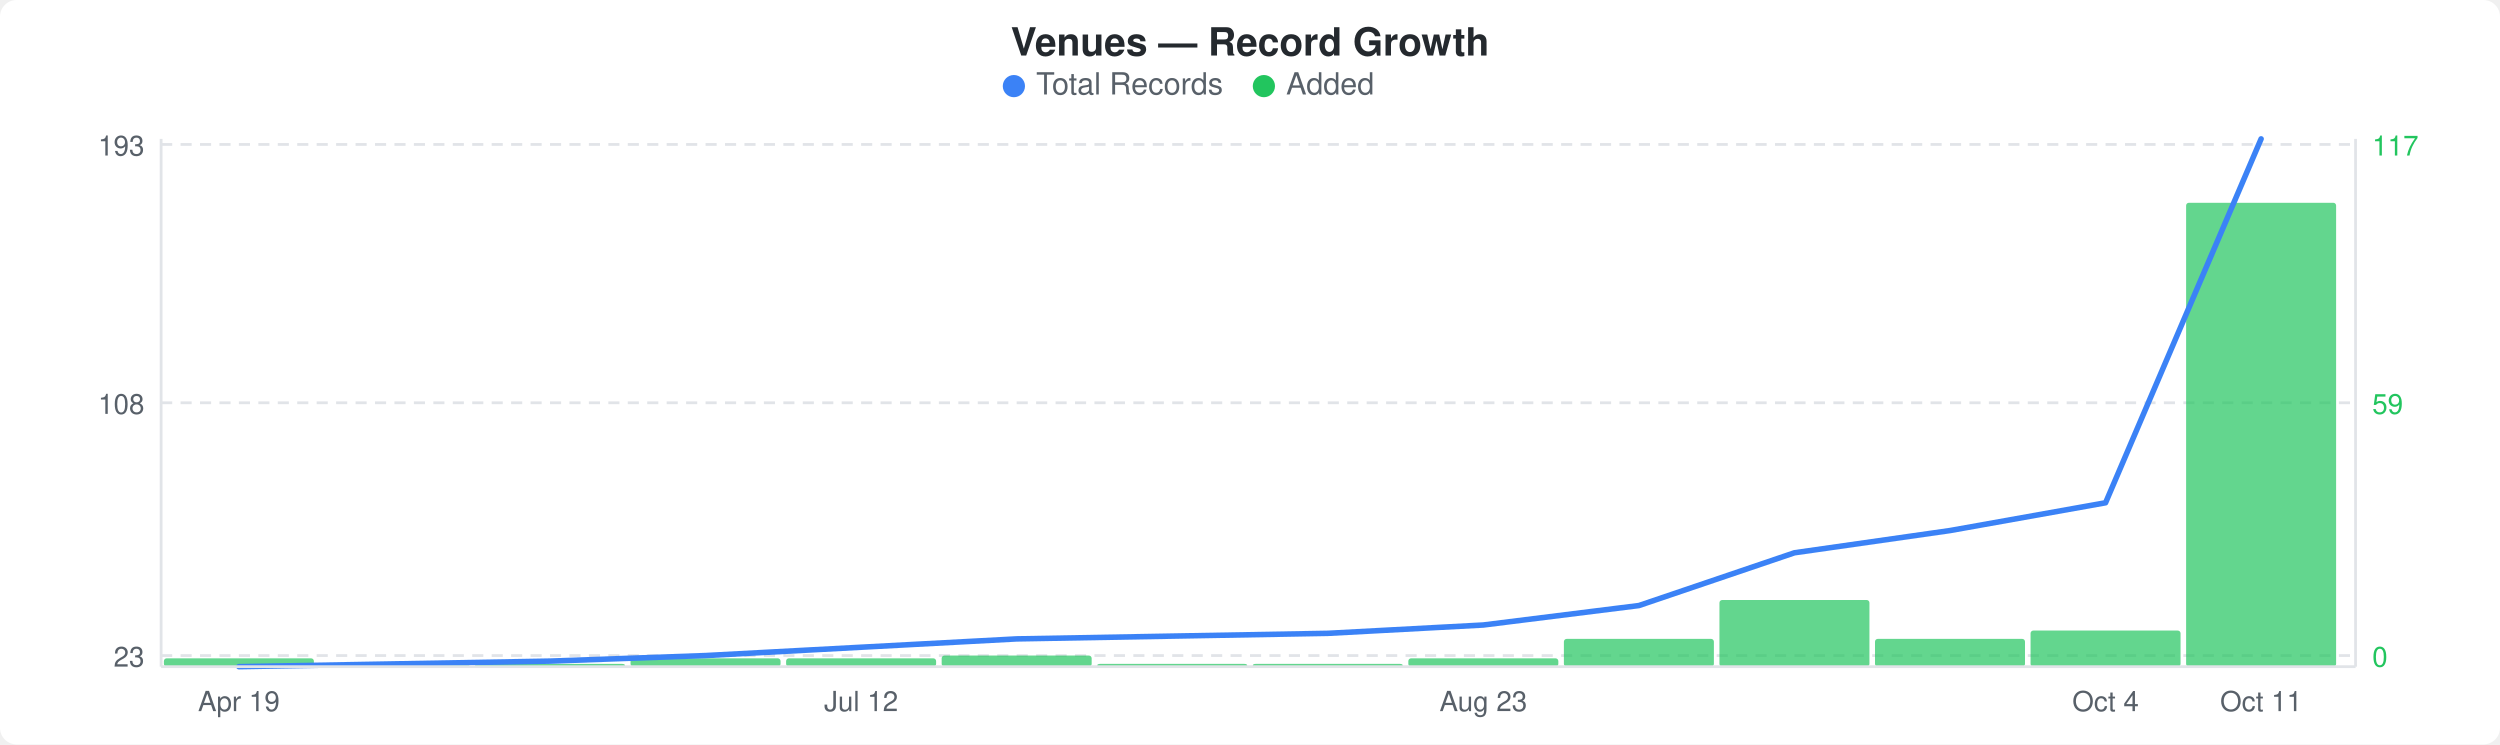
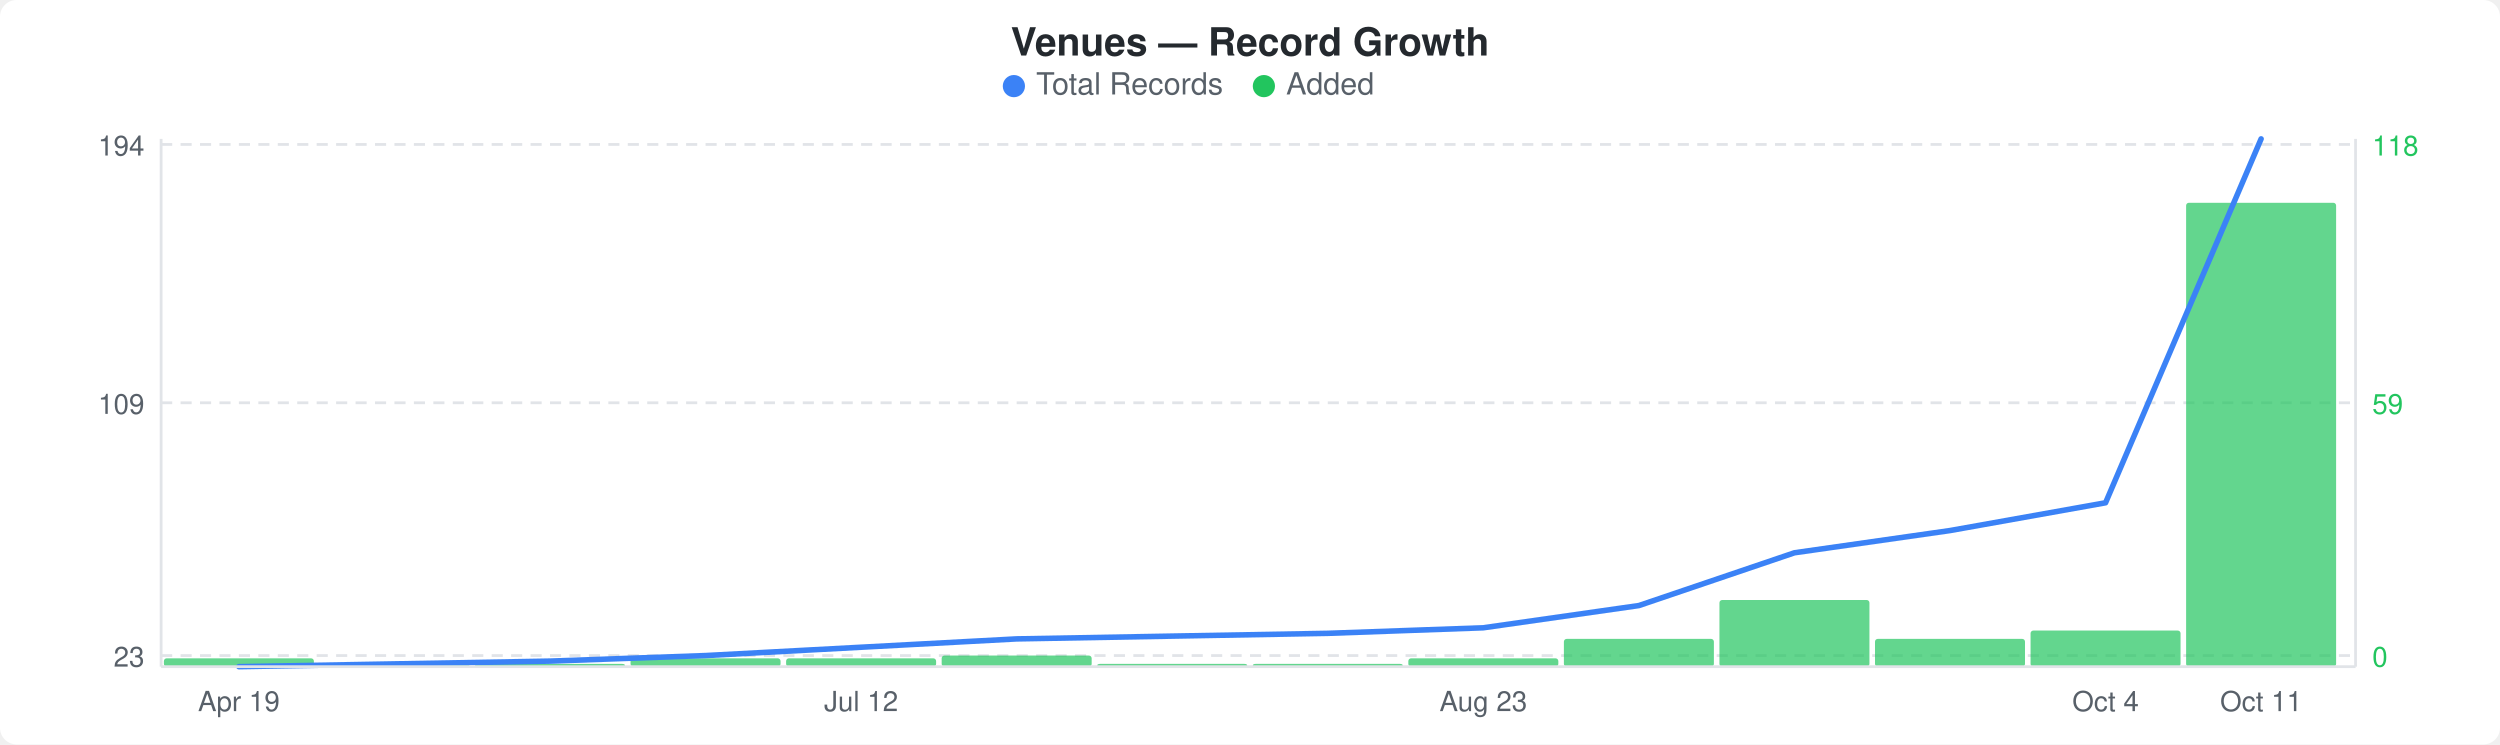
<svg xmlns="http://www.w3.org/2000/svg" width="900" height="268" viewBox="0 0 900 268">
  <rect width="900" height="268" fill="#ffffff" rx="6" ry="6" />
  <text x="450" y="20" text-anchor="middle" font-family="-apple-system, BlinkMacSystemFont, &quot;Segoe UI&quot;, Helvetica, Arial, sans-serif" font-size="14" font-weight="600" fill="#24292e">Venues — Record Growth</text>
  <circle cx="365" cy="31" r="4" fill="#3b82f6" />
  <text x="373" y="34" font-family="-apple-system, BlinkMacSystemFont, &quot;Segoe UI&quot;, Helvetica, Arial, sans-serif" font-size="11" fill="#586069">Total Records</text>
  <circle cx="455" cy="31" r="4" fill="#22c55e" />
  <text x="463" y="34" font-family="-apple-system, BlinkMacSystemFont, &quot;Segoe UI&quot;, Helvetica, Arial, sans-serif" font-size="11" fill="#586069">Added</text>
  <line x1="58" y1="52" x2="848" y2="52" stroke="#e1e4e8" stroke-width="1" stroke-dasharray="4,3" />
  <line x1="58" y1="145" x2="848" y2="145" stroke="#e1e4e8" stroke-width="1" stroke-dasharray="4,3" />
  <line x1="58" y1="236" x2="848" y2="236" stroke="#e1e4e8" stroke-width="1" stroke-dasharray="4,3" />
  <rect x="59" y="237" width="54" height="3" rx="1" fill="#22c55eb3" />
  <rect x="115" y="239" width="54" height="1" rx="1" fill="#22c55eb3" />
  <rect x="171" y="239" width="54" height="1" rx="1" fill="#22c55eb3" />
  <rect x="227" y="237" width="54" height="3" rx="1" fill="#22c55eb3" />
  <rect x="283" y="237" width="54" height="3" rx="1" fill="#22c55eb3" />
  <rect x="339" y="236" width="54" height="4" rx="1" fill="#22c55eb3" />
  <rect x="395" y="239" width="54" height="1" rx="1" fill="#22c55eb3" />
  <rect x="451" y="239" width="54" height="1" rx="1" fill="#22c55eb3" />
  <rect x="507" y="237" width="54" height="3" rx="1" fill="#22c55eb3" />
  <rect x="563" y="230" width="54" height="10" rx="1" fill="#22c55eb3" />
  <rect x="619" y="216" width="54" height="24" rx="1" fill="#22c55eb3" />
  <rect x="675" y="230" width="54" height="10" rx="1" fill="#22c55eb3" />
  <rect x="731" y="227" width="54" height="13" rx="1" fill="#22c55eb3" />
  <rect x="787" y="73" width="54" height="167" rx="1" fill="#22c55eb3" />
-   <polyline points="86,240 142,239 198,238 254,236 310,233 366,230 422,229 478,228 534,225 590,218 646,199 702,191 758,181 814,50" fill="none" stroke="#3b82f6" stroke-width="2" stroke-linejoin="round" stroke-linecap="round" />
-   <text x="52" y="56" text-anchor="end" font-family="-apple-system, BlinkMacSystemFont, &quot;Segoe UI&quot;, Helvetica, Arial, sans-serif" font-size="10" fill="#586069">193</text>
-   <text x="52" y="149" text-anchor="end" font-family="-apple-system, BlinkMacSystemFont, &quot;Segoe UI&quot;, Helvetica, Arial, sans-serif" font-size="10" fill="#586069">108</text>
+   <polyline points="86,240 142,239 198,238 254,236 310,233 366,230 422,229 478,228 534,226 590,218 646,199 702,191 758,181 814,50" fill="none" stroke="#3b82f6" stroke-width="2" stroke-linejoin="round" stroke-linecap="round" />
+   <text x="52" y="56" text-anchor="end" font-family="-apple-system, BlinkMacSystemFont, &quot;Segoe UI&quot;, Helvetica, Arial, sans-serif" font-size="10" fill="#586069">194</text>
+   <text x="52" y="149" text-anchor="end" font-family="-apple-system, BlinkMacSystemFont, &quot;Segoe UI&quot;, Helvetica, Arial, sans-serif" font-size="10" fill="#586069">109</text>
  <text x="52" y="240" text-anchor="end" font-family="-apple-system, BlinkMacSystemFont, &quot;Segoe UI&quot;, Helvetica, Arial, sans-serif" font-size="10" fill="#586069">23</text>
-   <text x="854" y="56" text-anchor="start" font-family="-apple-system, BlinkMacSystemFont, &quot;Segoe UI&quot;, Helvetica, Arial, sans-serif" font-size="10" fill="#22c55e">117</text>
+   <text x="854" y="56" text-anchor="start" font-family="-apple-system, BlinkMacSystemFont, &quot;Segoe UI&quot;, Helvetica, Arial, sans-serif" font-size="10" fill="#22c55e">118</text>
  <text x="854" y="149" text-anchor="start" font-family="-apple-system, BlinkMacSystemFont, &quot;Segoe UI&quot;, Helvetica, Arial, sans-serif" font-size="10" fill="#22c55e">59</text>
  <text x="854" y="240" text-anchor="start" font-family="-apple-system, BlinkMacSystemFont, &quot;Segoe UI&quot;, Helvetica, Arial, sans-serif" font-size="10" fill="#22c55e">0</text>
  <line x1="58" y1="50" x2="58" y2="240" stroke="#e1e4e8" stroke-width="1" />
  <line x1="58" y1="240" x2="848" y2="240" stroke="#e1e4e8" stroke-width="1" />
  <line x1="848" y1="50" x2="848" y2="240" stroke="#e1e4e8" stroke-width="1" />
  <text x="86" y="256" text-anchor="middle" font-family="-apple-system, BlinkMacSystemFont, &quot;Segoe UI&quot;, Helvetica, Arial, sans-serif" font-size="10" fill="#586069">Apr 19</text>
  <text x="310" y="256" text-anchor="middle" font-family="-apple-system, BlinkMacSystemFont, &quot;Segoe UI&quot;, Helvetica, Arial, sans-serif" font-size="10" fill="#586069">Jul 12</text>
  <text x="534" y="256" text-anchor="middle" font-family="-apple-system, BlinkMacSystemFont, &quot;Segoe UI&quot;, Helvetica, Arial, sans-serif" font-size="10" fill="#586069">Aug 23</text>
  <text x="758" y="256" text-anchor="middle" font-family="-apple-system, BlinkMacSystemFont, &quot;Segoe UI&quot;, Helvetica, Arial, sans-serif" font-size="10" fill="#586069">Oct 4</text>
  <text x="814" y="256" text-anchor="middle" font-family="-apple-system, BlinkMacSystemFont, &quot;Segoe UI&quot;, Helvetica, Arial, sans-serif" font-size="10" fill="#586069">Oct 11</text>
</svg>
